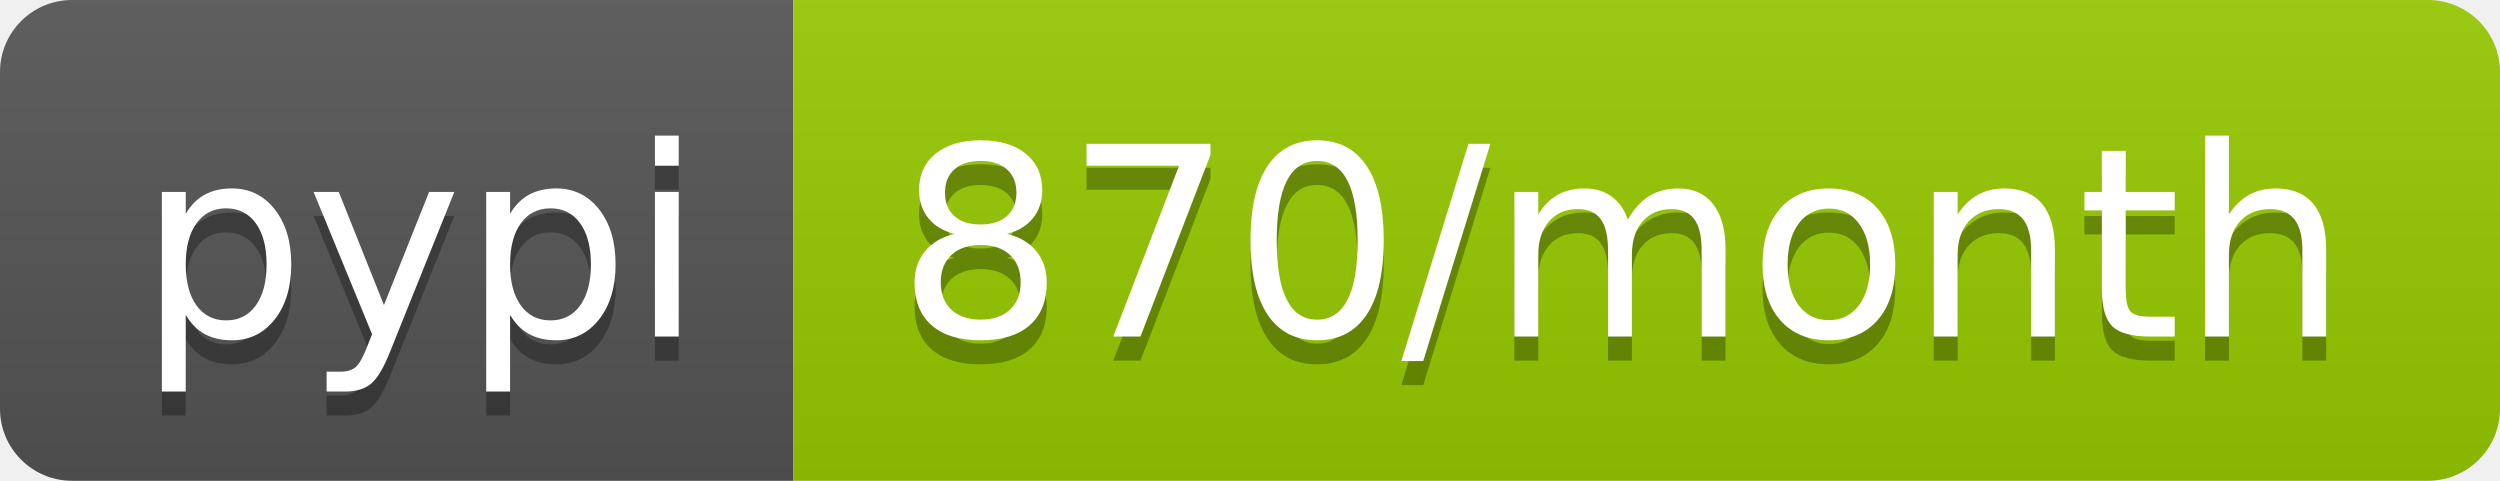
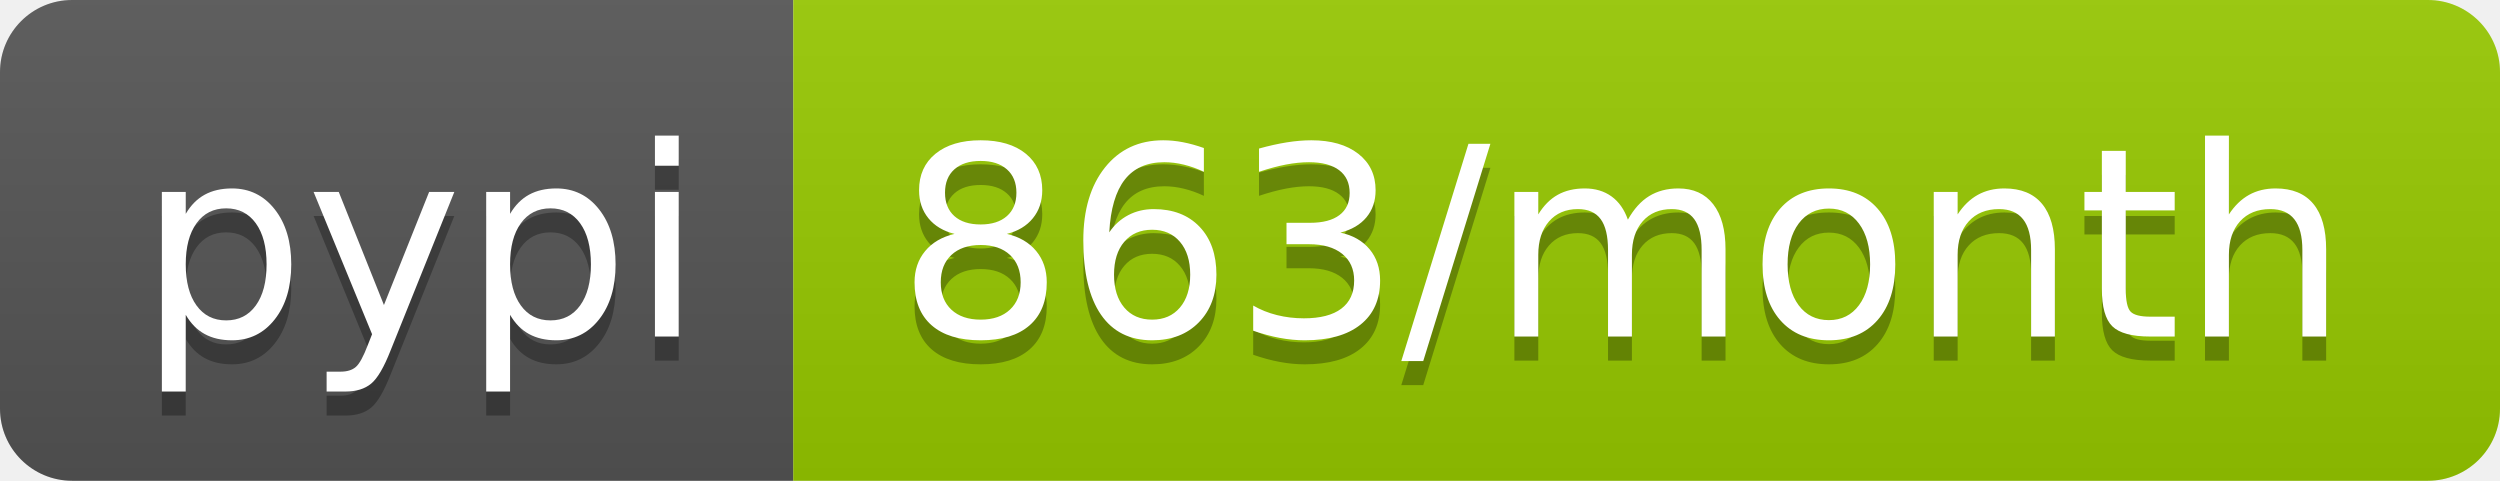
<svg xmlns="http://www.w3.org/2000/svg" width="104" height="20">
  <linearGradient id="b" x2="0" y2="100%">
    <stop offset="0" stop-color="#bbb" stop-opacity=".1" />
    <stop offset="1" stop-opacity=".1" />
  </linearGradient>
  <clipPath id="a">
    <rect width="104" height="20" rx="3" fill="#fff" />
  </clipPath>
  <g clip-path="url(#a)">
    <path fill="#555" d="M0 0h33v20H0z" />
    <path fill="#97ca00" d="M33 0h71v20H33z" />
    <path fill="url(#b)" d="M0 0h104v20H0z" />
  </g>
  <g fill="#fff" text-anchor="middle" font-family="DejaVu Sans,Verdana,Geneva,sans-serif" font-size="110">
    <text x="175" y="150" fill="#010101" fill-opacity=".3" transform="scale(.1)" textLength="230">pypi</text>
    <text x="175" y="140" transform="scale(.1)" textLength="230">pypi</text>
-     <text x="675" y="150" fill="#010101" fill-opacity=".3" transform="scale(.1)" textLength="610">870/month</text>
-     <text x="675" y="140" transform="scale(.1)" textLength="610">870/month</text>
+     <text x="675" y="150" fill="#010101" fill-opacity=".3" transform="scale(.1)" textLength="610">863/month</text>
+     <text x="675" y="140" transform="scale(.1)" textLength="610">863/month</text>
  </g>
</svg>
